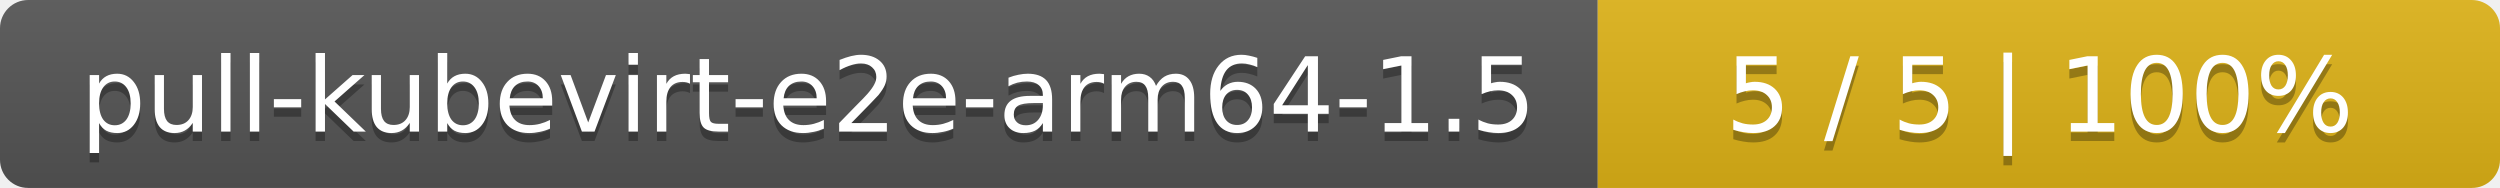
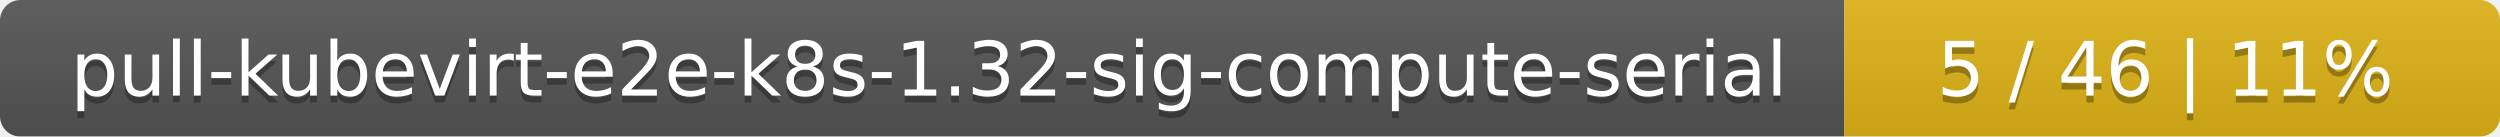
- <svg xmlns="http://www.w3.org/2000/svg" width="266" height="20">
+ <svg xmlns="http://www.w3.org/2000/svg" width="366" height="20">
  <linearGradient id="smooth" x2="0" y2="100%">
    <stop offset="0" stop-color="#bbb" stop-opacity=".1" />
    <stop offset="1" stop-opacity=".1" />
  </linearGradient>
  <mask id="round">
-     <rect width="266" height="20" rx="3" fill="#fff" />
+     <rect width="366" height="20" rx="3" fill="#fff" />
  </mask>
  <g mask="url(#round)">
-     <rect width="170" height="20" fill="#555" />
-     <rect x="170" width="96" height="20" fill="#dfb317" />
-     <rect width="266" height="20" fill="url(#smooth)" />
+     <rect width="270" height="20" fill="#555" />
+     <rect x="270" width="96" height="20" fill="#dfb317" />
+     <rect width="366" height="20" fill="url(#smooth)" />
  </g>
  <g fill="#fff" text-anchor="middle" font-family="DejaVu Sans,Verdana,Geneva,sans-serif" font-size="11">
-     <text x="86" y="15" fill="#010101" fill-opacity=".3">pull-kubevirt-e2e-arm64-1.5</text>
-     <text x="86" y="14">pull-kubevirt-e2e-arm64-1.5</text>
-     <text x="217" y="15" fill="#010101" fill-opacity=".3">5 / 5    |    100%</text>
-     <text x="217" y="14">5 / 5    |    100%</text>
+     <text x="136" y="15" fill="#010101" fill-opacity=".3">pull-kubevirt-e2e-k8s-1.32-sig-compute-serial</text>
+     <text x="136" y="14">pull-kubevirt-e2e-k8s-1.32-sig-compute-serial</text>
+     <text x="317" y="15" fill="#010101" fill-opacity=".3">5 / 46    |    11%</text>
+     <text x="317" y="14">5 / 46    |    11%</text>
  </g>
</svg>
